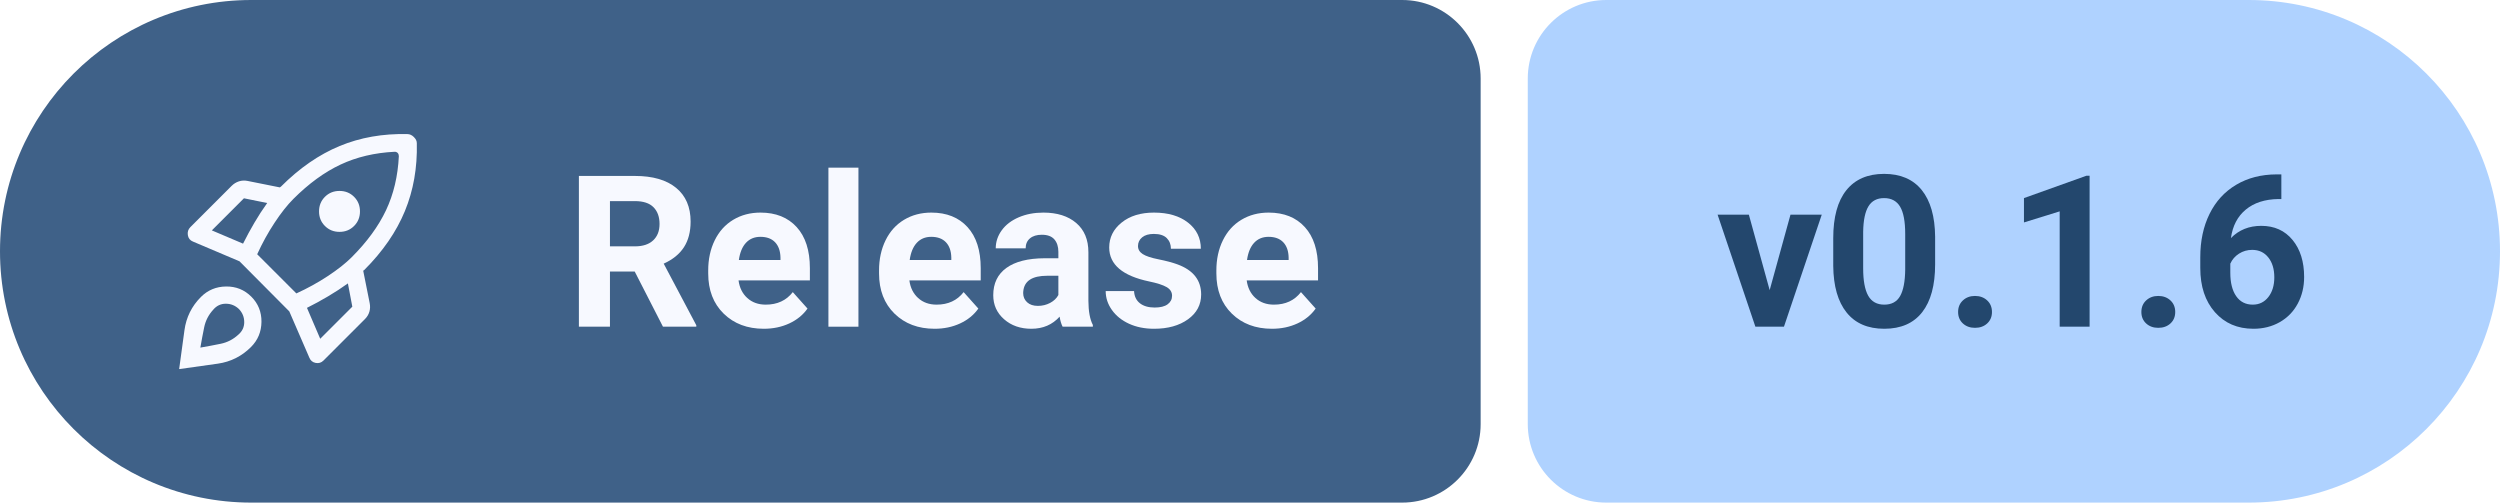
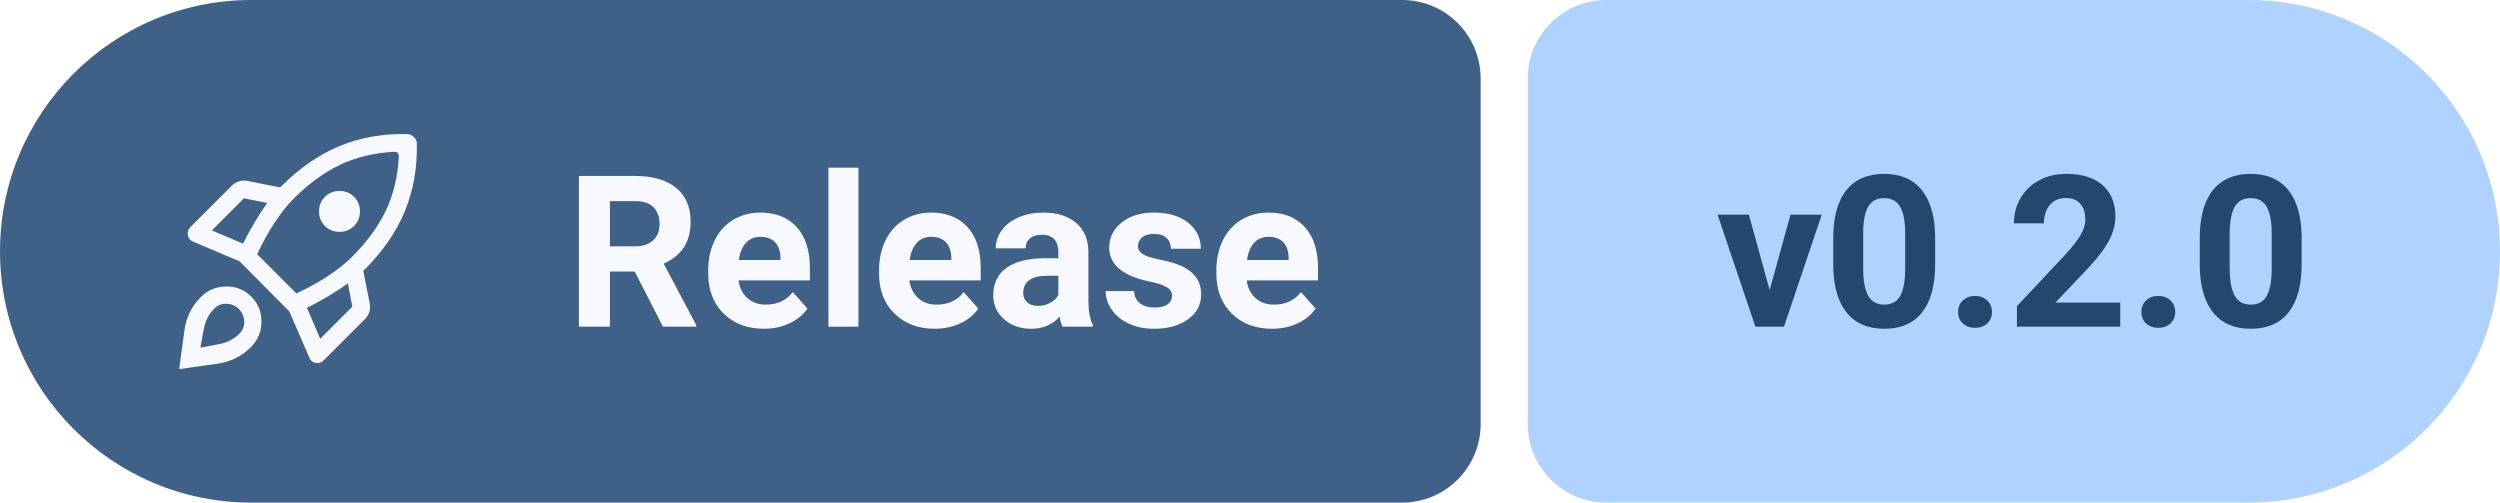
- <svg xmlns="http://www.w3.org/2000/svg" width="159.17" height="32" viewBox="0 0 159.17 32" role="img" aria-label="Release: v0.1.6">
+ <svg xmlns="http://www.w3.org/2000/svg" width="159.17" height="32" viewBox="0 0 159.17 32" role="img" aria-label="Release: v0.2.0">
  <path fill="#3F6188" d="M16 0H89.27A5 5 0 0 1 94.27 5V27A5 5 0 0 1 89.27 32H16A16 16 0 0 1 0 16V16A16 16 0 0 1 16 0Z" />
  <path fill="#AFD2FF" d="M102.27 0H143.17A16 16 0 0 1 159.17 16V16A16 16 0 0 1 143.17 32H102.27A5 5 0 0 1 97.27 27V5A5 5 0 0 1 102.27 0Z" />
  <path fill="#F7F9FF" transform="translate(10 7) scale(0.01875) translate(0 960)" d="M292-506q18-36 38.5-71t43.5-67l-79-16-109 109 106 45Zm515-312q-102 5-184 43.5T463-658q-31 31-64 81t-59 107l133 133q57-26 107-59t81-64q78-78 116.5-159.5T821-803q0-3-1-6t-3-5q-2-2-4.5-3t-5.5-1ZM550-615.5q0-29.5 20-49.5t49.5-20q29.5 0 49.5 20t20 49.5q0 29.5-20 49.5t-49.5 20q-29.5 0-49.5-20t-20-49.5ZM509-288l45 105 109-109-15-79q-32 23-67.5 44T509-288Zm373-559q3 125-40.5 230.5T704-417q-1 1-2 1.5t-2 1.5l22 110q3 15-1 29t-15 25L565-109q-11 11-26.5 8T517-119l-68-157-169-170-158-67q-15-6-17.5-22t8.5-27l140-140q11-11 25-15.5t29-1.5l110 22q1-1 2-1.5t2-1.5q94-94 199-137.5T850-878q6 0 11.5 2.5T872-868q5 5 7.5 10t2.5 11ZM149-325q35-35 85.5-35.5T320-326q35 35 34.5 85.5T319-155q-47 47-112.5 56.5T75-80l18-132q9-66 56-113Zm42 43q-24 26-31 60t-13 69q35-6 69-13t60-31q20-17 20-42.5T278-284q-19-18-44.5-18T191-282Z" />
  <g fill="#F7F9FF" transform="translate(36 20.8) scale(0.006592 -0.006592)">
    <path transform="translate(0 0)" d="M669 533H430V0H130V1456H671Q929 1456 1069 1341Q1209 1226 1209 1016Q1209 867 1144.5 767.5Q1080 668 949 609L1264 14V0H942ZM430 776H672Q785 776 847 833.5Q909 891 909 992Q909 1095 850.5 1154Q792 1213 671 1213H430Z" />
    <path transform="translate(1307 0)" d="M609 -20Q371 -20 221.5 126Q72 272 72 515V543Q72 706 135 834.5Q198 963 313.5 1032.5Q429 1102 577 1102Q799 1102 926.5 962Q1054 822 1054 565V447H365Q379 341 449.5 277Q520 213 628 213Q795 213 889 334L1031 175Q966 83 855 31.5Q744 -20 609 -20ZM576 868Q490 868 436.5 810Q383 752 368 644H770V667Q768 763 718 815.5Q668 868 576 868Z" />
    <path transform="translate(2414 0)" d="M416 0H126V1536H416Z" />
    <path transform="translate(2957 0)" d="M609 -20Q371 -20 221.5 126Q72 272 72 515V543Q72 706 135 834.5Q198 963 313.5 1032.5Q429 1102 577 1102Q799 1102 926.5 962Q1054 822 1054 565V447H365Q379 341 449.5 277Q520 213 628 213Q795 213 889 334L1031 175Q966 83 855 31.5Q744 -20 609 -20ZM576 868Q490 868 436.5 810Q383 752 368 644H770V667Q768 763 718 815.5Q668 868 576 868Z" />
    <path transform="translate(4064 0)" d="M738 0Q718 39 709 97Q604 -20 436 -20Q277 -20 172.5 72Q68 164 68 304Q68 476 195.5 568Q323 660 564 661H697V723Q697 798 658.5 843Q620 888 537 888Q464 888 422.5 853Q381 818 381 757H92Q92 851 150 931Q208 1011 314 1056.5Q420 1102 552 1102Q752 1102 869.5 1001.5Q987 901 987 719V250Q988 96 1030 17V0ZM499 201Q563 201 617 229.5Q671 258 697 306V492H589Q372 492 358 342L357 325Q357 271 395 236Q433 201 499 201Z" />
    <path transform="translate(5162 0)" d="M697 299Q697 352 644.5 382.5Q592 413 476 437Q90 518 90 765Q90 909 209.5 1005.5Q329 1102 522 1102Q728 1102 851.5 1005Q975 908 975 753H686Q686 815 646 855.5Q606 896 521 896Q448 896 408 863Q368 830 368 779Q368 731 413.5 701.5Q459 672 567 650.5Q675 629 749 602Q978 518 978 311Q978 163 851 71.5Q724 -20 523 -20Q387 -20 281.5 28.5Q176 77 116 161.5Q56 246 56 344H330Q334 267 387 226Q440 185 529 185Q612 185 654.5 216.5Q697 248 697 299Z" />
    <path transform="translate(6215 0)" d="M609 -20Q371 -20 221.5 126Q72 272 72 515V543Q72 706 135 834.5Q198 963 313.5 1032.5Q429 1102 577 1102Q799 1102 926.5 962Q1054 822 1054 565V447H365Q379 341 449.5 277Q520 213 628 213Q795 213 889 334L1031 175Q966 83 855 31.5Q744 -20 609 -20ZM576 868Q490 868 436.5 810Q383 752 368 644H770V667Q768 763 718 815.5Q668 868 576 868Z" />
  </g>
  <g fill="#23476D" transform="translate(109.27 20.8) scale(0.006592 -0.006592)">
    <path transform="translate(0 0)" d="M516 353 717 1082H1019L654 0H378L13 1082H315Z" />
    <path transform="translate(1035 0)" d="M1079 602Q1079 300 954 140Q829 -20 588 -20Q350 -20 224 137Q98 294 95 587V855Q95 1160 221.5 1318Q348 1476 586 1476Q824 1476 950 1319.5Q1076 1163 1079 870ZM790 896Q790 1077 740.5 1159.5Q691 1242 586 1242Q484 1242 435.5 1163.5Q387 1085 384 918V564Q384 386 432.5 299.5Q481 213 588 213Q694 213 741 296Q788 379 790 550Z" />
    <path transform="translate(2210 0)" d="M126 142Q126 211 172.5 254Q219 297 289 297Q360 297 406.5 254Q453 211 453 142Q453 74 407 31.5Q361 -11 289 -11Q218 -11 172 31.5Q126 74 126 142Z" />
-     <path transform="translate(2805 0)" d="M801 0H512V1114L167 1007V1242L770 1458H801Z" />
+     <path transform="translate(2805 0)" d="M1097 0H99V198L570 700Q667 806 713.5 885Q760 964 760 1035Q760 1132 711 1187.5Q662 1243 571 1243Q473 1243 416.5 1175.5Q360 1108 360 998H70Q70 1131 133.5 1241Q197 1351 313 1413.5Q429 1476 576 1476Q801 1476 925.5 1368Q1050 1260 1050 1063Q1050 955 994 843Q938 731 802 582L471 233H1097Z" />
    <path transform="translate(3980 0)" d="M126 142Q126 211 172.5 254Q219 297 289 297Q360 297 406.5 254Q453 211 453 142Q453 74 407 31.5Q361 -11 289 -11Q218 -11 172 31.5Q126 74 126 142Z" />
-     <path transform="translate(4575 0)" d="M883 1471V1233H855Q659 1230 539.5 1131Q420 1032 396 856Q512 974 689 974Q879 974 991 838Q1103 702 1103 480Q1103 338 1041.5 223Q980 108 867.5 44Q755 -20 613 -20Q383 -20 241.5 140Q100 300 100 567V671Q100 908 189.5 1089.5Q279 1271 446.5 1370.5Q614 1470 835 1471ZM601 742Q531 742 474 705.5Q417 669 390 609V521Q390 376 447 294.5Q504 213 607 213Q700 213 757.5 286.5Q815 360 815 477Q815 596 757 669Q699 742 601 742Z" />
+     <path transform="translate(4575 0)" d="M1079 602Q1079 300 954 140Q829 -20 588 -20Q350 -20 224 137Q98 294 95 587V855Q95 1160 221.5 1318Q348 1476 586 1476Q824 1476 950 1319.5Q1076 1163 1079 870ZM790 896Q790 1077 740.5 1159.5Q691 1242 586 1242Q484 1242 435.5 1163.5Q387 1085 384 918V564Q384 386 432.5 299.5Q481 213 588 213Q694 213 741 296Q788 379 790 550Z" />
  </g>
</svg>
